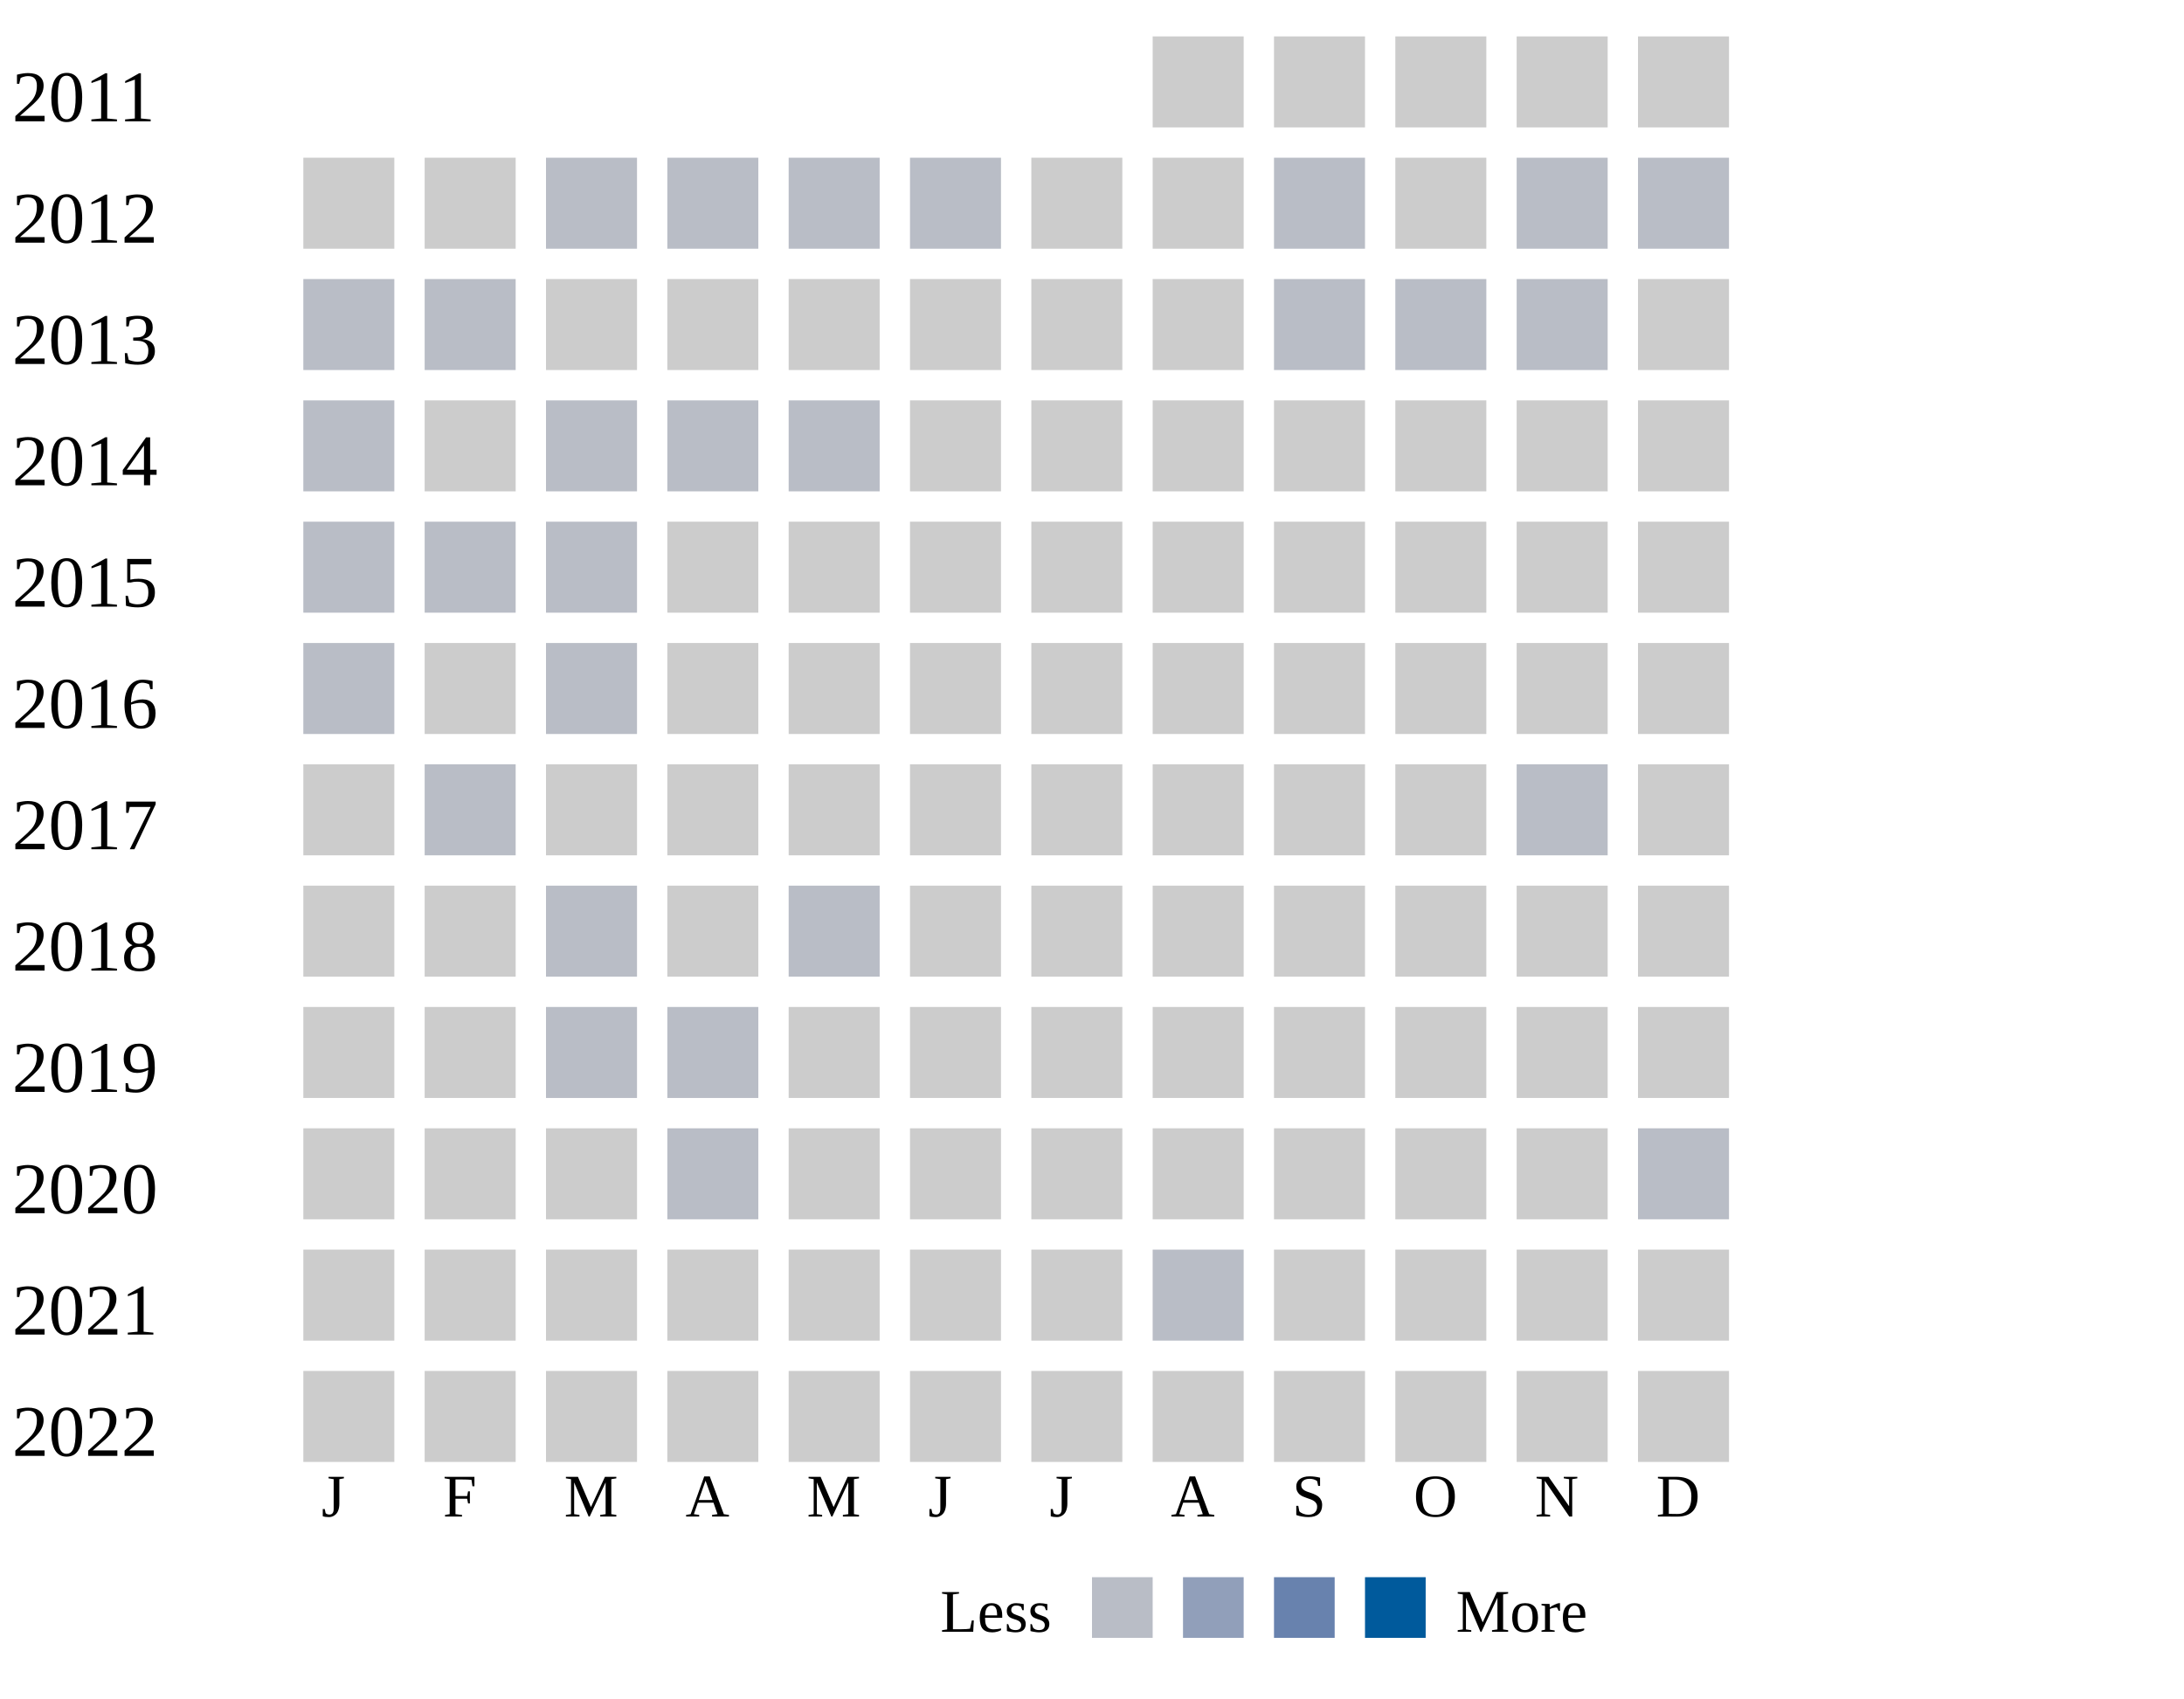
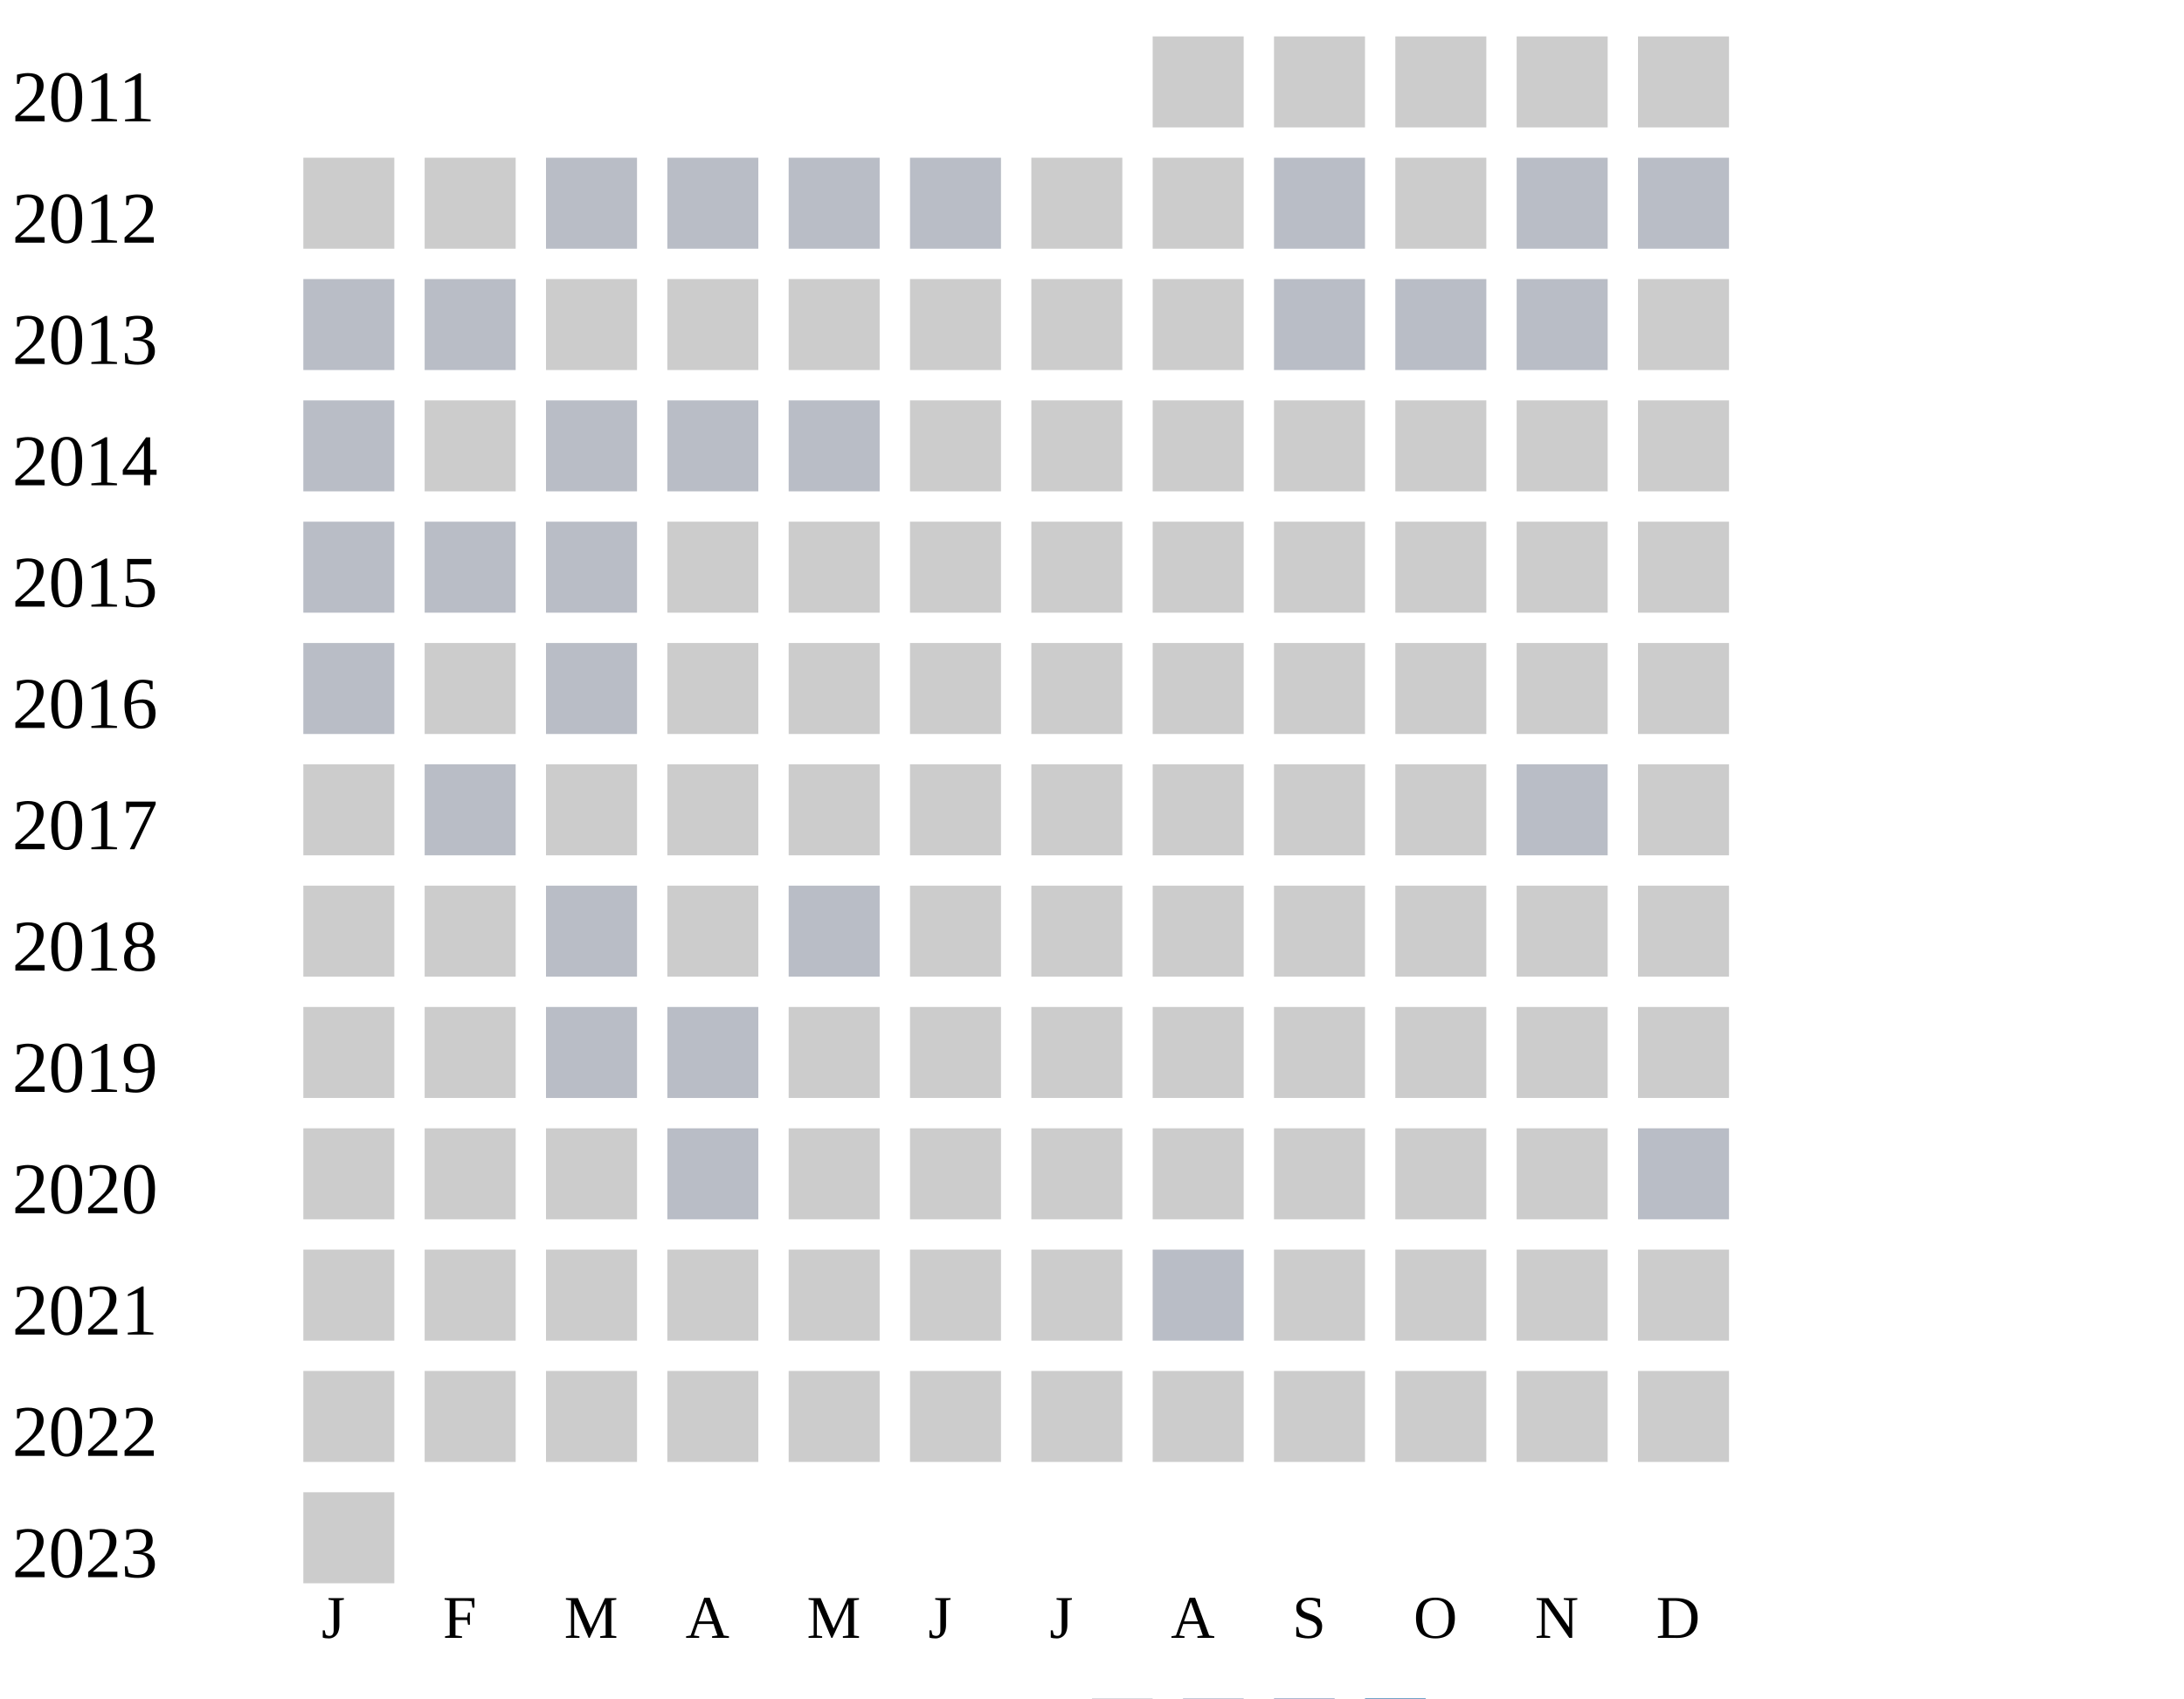
<svg xmlns="http://www.w3.org/2000/svg" width="360" height="280">
  <g transform="translate(0 0)">
    <text x="2" y="20">2011</text>
    <rect x="190" y="6" width="15" height="15" fill="#cccccc" />
    <rect x="210" y="6" width="15" height="15" fill="#cccccc" />
    <rect x="230" y="6" width="15" height="15" fill="#cccccc" />
    <rect x="250" y="6" width="15" height="15" fill="#cccccc" />
    <rect x="270" y="6" width="15" height="15" fill="#cccccc" />
  </g>
  <g transform="translate(0 20)">
    <text x="2" y="20">2012</text>
    <rect x="50" y="6" width="15" height="15" fill="#cccccc" />
    <rect x="70" y="6" width="15" height="15" fill="#cccccc" />
    <rect x="90" y="6" width="15" height="15" fill="#b9bdc6" />
    <rect x="110" y="6" width="15" height="15" fill="#b9bdc6" />
    <rect x="130" y="6" width="15" height="15" fill="#b9bdc6" />
    <rect x="150" y="6" width="15" height="15" fill="#b9bdc6" />
    <rect x="170" y="6" width="15" height="15" fill="#cccccc" />
    <rect x="190" y="6" width="15" height="15" fill="#cccccc" />
    <rect x="210" y="6" width="15" height="15" fill="#b9bdc6" />
    <rect x="230" y="6" width="15" height="15" fill="#cccccc" />
    <rect x="250" y="6" width="15" height="15" fill="#b9bdc6" />
    <rect x="270" y="6" width="15" height="15" fill="#b9bdc6" />
  </g>
  <g transform="translate(0 40)">
    <text x="2" y="20">2013</text>
    <rect x="50" y="6" width="15" height="15" fill="#b9bdc6" />
    <rect x="70" y="6" width="15" height="15" fill="#b9bdc6" />
    <rect x="90" y="6" width="15" height="15" fill="#cccccc" />
    <rect x="110" y="6" width="15" height="15" fill="#cccccc" />
    <rect x="130" y="6" width="15" height="15" fill="#cccccc" />
    <rect x="150" y="6" width="15" height="15" fill="#cccccc" />
    <rect x="170" y="6" width="15" height="15" fill="#cccccc" />
    <rect x="190" y="6" width="15" height="15" fill="#cccccc" />
    <rect x="210" y="6" width="15" height="15" fill="#b9bdc6" />
    <rect x="230" y="6" width="15" height="15" fill="#b9bdc6" />
    <rect x="250" y="6" width="15" height="15" fill="#b9bdc6" />
    <rect x="270" y="6" width="15" height="15" fill="#cccccc" />
  </g>
  <g transform="translate(0 60)">
    <text x="2" y="20">2014</text>
    <rect x="50" y="6" width="15" height="15" fill="#b9bdc6" />
    <rect x="70" y="6" width="15" height="15" fill="#cccccc" />
    <rect x="90" y="6" width="15" height="15" fill="#b9bdc6" />
    <rect x="110" y="6" width="15" height="15" fill="#b9bdc6" />
    <rect x="130" y="6" width="15" height="15" fill="#b9bdc6" />
    <rect x="150" y="6" width="15" height="15" fill="#cccccc" />
    <rect x="170" y="6" width="15" height="15" fill="#cccccc" />
    <rect x="190" y="6" width="15" height="15" fill="#cccccc" />
    <rect x="210" y="6" width="15" height="15" fill="#cccccc" />
    <rect x="230" y="6" width="15" height="15" fill="#cccccc" />
    <rect x="250" y="6" width="15" height="15" fill="#cccccc" />
    <rect x="270" y="6" width="15" height="15" fill="#cccccc" />
  </g>
  <g transform="translate(0 80)">
    <text x="2" y="20">2015</text>
    <rect x="50" y="6" width="15" height="15" fill="#b9bdc6" />
    <rect x="70" y="6" width="15" height="15" fill="#b9bdc6" />
    <rect x="90" y="6" width="15" height="15" fill="#b9bdc6" />
    <rect x="110" y="6" width="15" height="15" fill="#cccccc" />
    <rect x="130" y="6" width="15" height="15" fill="#cccccc" />
    <rect x="150" y="6" width="15" height="15" fill="#cccccc" />
    <rect x="170" y="6" width="15" height="15" fill="#cccccc" />
    <rect x="190" y="6" width="15" height="15" fill="#cccccc" />
    <rect x="210" y="6" width="15" height="15" fill="#cccccc" />
    <rect x="230" y="6" width="15" height="15" fill="#cccccc" />
    <rect x="250" y="6" width="15" height="15" fill="#cccccc" />
    <rect x="270" y="6" width="15" height="15" fill="#cccccc" />
  </g>
  <g transform="translate(0 100)">
    <text x="2" y="20">2016</text>
    <rect x="50" y="6" width="15" height="15" fill="#b9bdc6" />
    <rect x="70" y="6" width="15" height="15" fill="#cccccc" />
    <rect x="90" y="6" width="15" height="15" fill="#b9bdc6" />
    <rect x="110" y="6" width="15" height="15" fill="#cccccc" />
    <rect x="130" y="6" width="15" height="15" fill="#cccccc" />
    <rect x="150" y="6" width="15" height="15" fill="#cccccc" />
    <rect x="170" y="6" width="15" height="15" fill="#cccccc" />
    <rect x="190" y="6" width="15" height="15" fill="#cccccc" />
    <rect x="210" y="6" width="15" height="15" fill="#cccccc" />
    <rect x="230" y="6" width="15" height="15" fill="#cccccc" />
    <rect x="250" y="6" width="15" height="15" fill="#cccccc" />
    <rect x="270" y="6" width="15" height="15" fill="#cccccc" />
  </g>
  <g transform="translate(0 120)">
    <text x="2" y="20">2017</text>
    <rect x="50" y="6" width="15" height="15" fill="#cccccc" />
    <rect x="70" y="6" width="15" height="15" fill="#b9bdc6" />
    <rect x="90" y="6" width="15" height="15" fill="#cccccc" />
    <rect x="110" y="6" width="15" height="15" fill="#cccccc" />
    <rect x="130" y="6" width="15" height="15" fill="#cccccc" />
    <rect x="150" y="6" width="15" height="15" fill="#cccccc" />
    <rect x="170" y="6" width="15" height="15" fill="#cccccc" />
    <rect x="190" y="6" width="15" height="15" fill="#cccccc" />
    <rect x="210" y="6" width="15" height="15" fill="#cccccc" />
    <rect x="230" y="6" width="15" height="15" fill="#cccccc" />
    <rect x="250" y="6" width="15" height="15" fill="#b9bdc6" />
    <rect x="270" y="6" width="15" height="15" fill="#cccccc" />
  </g>
  <g transform="translate(0 140)">
    <text x="2" y="20">2018</text>
    <rect x="50" y="6" width="15" height="15" fill="#cccccc" />
    <rect x="70" y="6" width="15" height="15" fill="#cccccc" />
    <rect x="90" y="6" width="15" height="15" fill="#b9bdc6" />
    <rect x="110" y="6" width="15" height="15" fill="#cccccc" />
    <rect x="130" y="6" width="15" height="15" fill="#b9bdc6" />
    <rect x="150" y="6" width="15" height="15" fill="#cccccc" />
    <rect x="170" y="6" width="15" height="15" fill="#cccccc" />
    <rect x="190" y="6" width="15" height="15" fill="#cccccc" />
    <rect x="210" y="6" width="15" height="15" fill="#cccccc" />
    <rect x="230" y="6" width="15" height="15" fill="#cccccc" />
    <rect x="250" y="6" width="15" height="15" fill="#cccccc" />
    <rect x="270" y="6" width="15" height="15" fill="#cccccc" />
  </g>
  <g transform="translate(0 160)">
    <text x="2" y="20">2019</text>
    <rect x="50" y="6" width="15" height="15" fill="#cccccc" />
    <rect x="70" y="6" width="15" height="15" fill="#cccccc" />
    <rect x="90" y="6" width="15" height="15" fill="#b9bdc6" />
    <rect x="110" y="6" width="15" height="15" fill="#b9bdc6" />
    <rect x="130" y="6" width="15" height="15" fill="#cccccc" />
    <rect x="150" y="6" width="15" height="15" fill="#cccccc" />
    <rect x="170" y="6" width="15" height="15" fill="#cccccc" />
    <rect x="190" y="6" width="15" height="15" fill="#cccccc" />
    <rect x="210" y="6" width="15" height="15" fill="#cccccc" />
    <rect x="230" y="6" width="15" height="15" fill="#cccccc" />
    <rect x="250" y="6" width="15" height="15" fill="#cccccc" />
    <rect x="270" y="6" width="15" height="15" fill="#cccccc" />
  </g>
  <g transform="translate(0 180)">
    <text x="2" y="20">2020</text>
    <rect x="50" y="6" width="15" height="15" fill="#cccccc" />
    <rect x="70" y="6" width="15" height="15" fill="#cccccc" />
    <rect x="90" y="6" width="15" height="15" fill="#cccccc" />
    <rect x="110" y="6" width="15" height="15" fill="#b9bdc6" />
    <rect x="130" y="6" width="15" height="15" fill="#cccccc" />
    <rect x="150" y="6" width="15" height="15" fill="#cccccc" />
    <rect x="170" y="6" width="15" height="15" fill="#cccccc" />
    <rect x="190" y="6" width="15" height="15" fill="#cccccc" />
    <rect x="210" y="6" width="15" height="15" fill="#cccccc" />
    <rect x="230" y="6" width="15" height="15" fill="#cccccc" />
    <rect x="250" y="6" width="15" height="15" fill="#cccccc" />
    <rect x="270" y="6" width="15" height="15" fill="#b9bdc6" />
  </g>
  <g transform="translate(0 200)">
    <text x="2" y="20">2021</text>
    <rect x="50" y="6" width="15" height="15" fill="#cccccc" />
    <rect x="70" y="6" width="15" height="15" fill="#cccccc" />
    <rect x="90" y="6" width="15" height="15" fill="#cccccc" />
    <rect x="110" y="6" width="15" height="15" fill="#cccccc" />
    <rect x="130" y="6" width="15" height="15" fill="#cccccc" />
    <rect x="150" y="6" width="15" height="15" fill="#cccccc" />
    <rect x="170" y="6" width="15" height="15" fill="#cccccc" />
    <rect x="190" y="6" width="15" height="15" fill="#b9bdc6" />
    <rect x="210" y="6" width="15" height="15" fill="#cccccc" />
    <rect x="230" y="6" width="15" height="15" fill="#cccccc" />
    <rect x="250" y="6" width="15" height="15" fill="#cccccc" />
    <rect x="270" y="6" width="15" height="15" fill="#cccccc" />
  </g>
  <g transform="translate(0 220)">
    <text x="2" y="20">2022</text>
    <rect x="50" y="6" width="15" height="15" fill="#cccccc" />
    <rect x="70" y="6" width="15" height="15" fill="#cccccc" />
    <rect x="90" y="6" width="15" height="15" fill="#cccccc" />
    <rect x="110" y="6" width="15" height="15" fill="#cccccc" />
    <rect x="130" y="6" width="15" height="15" fill="#cccccc" />
    <rect x="150" y="6" width="15" height="15" fill="#cccccc" />
    <rect x="170" y="6" width="15" height="15" fill="#cccccc" />
    <rect x="190" y="6" width="15" height="15" fill="#cccccc" />
    <rect x="210" y="6" width="15" height="15" fill="#cccccc" />
    <rect x="230" y="6" width="15" height="15" fill="#cccccc" />
    <rect x="250" y="6" width="15" height="15" fill="#cccccc" />
    <rect x="270" y="6" width="15" height="15" fill="#cccccc" />
  </g>
-   <text style="font-size: 10px; text-align: center" x="53" y="250">J</text>
-   <text style="font-size: 10px; text-align: center" x="73" y="250">F</text>
-   <text style="font-size: 10px; text-align: center" x="93" y="250">M</text>
-   <text style="font-size: 10px; text-align: center" x="113" y="250">A</text>
-   <text style="font-size: 10px; text-align: center" x="133" y="250">M</text>
-   <text style="font-size: 10px; text-align: center" x="153" y="250">J</text>
-   <text style="font-size: 10px; text-align: center" x="173" y="250">J</text>
-   <text style="font-size: 10px; text-align: center" x="193" y="250">A</text>
-   <text style="font-size: 10px; text-align: center" x="213" y="250">S</text>
-   <text style="font-size: 10px; text-align: center" x="233" y="250">O</text>
-   <text style="font-size: 10px; text-align: center" x="253" y="250">N</text>
-   <text style="font-size: 10px; text-align: center" x="273" y="250">D</text>
-   <text style="font-size: 10px;" x="155" y="269">Less</text>
-   <rect fill="#b9bdc6" width="10" height="10" x="180" y="260" />
-   <rect fill="#919fba" width="10" height="10" x="195" y="260" />
-   <rect fill="#6882ae" width="10" height="10" x="210" y="260" />
-   <rect fill="#005a9c" width="10" height="10" x="225" y="260" />
-   <text x="240" y="269" style="font-size: 10px;">More</text>
+   <g transform="translate(0 240)">
+     <text x="2" y="20">2023</text>
+     <rect x="50" y="6" width="15" height="15" fill="#cccccc" />
+   </g>
+   <text style="font-size: 10px; text-align: center" x="53" y="270">J</text>
+   <text style="font-size: 10px; text-align: center" x="73" y="270">F</text>
+   <text style="font-size: 10px; text-align: center" x="93" y="270">M</text>
+   <text style="font-size: 10px; text-align: center" x="113" y="270">A</text>
+   <text style="font-size: 10px; text-align: center" x="133" y="270">M</text>
+   <text style="font-size: 10px; text-align: center" x="153" y="270">J</text>
+   <text style="font-size: 10px; text-align: center" x="173" y="270">J</text>
+   <text style="font-size: 10px; text-align: center" x="193" y="270">A</text>
+   <text style="font-size: 10px; text-align: center" x="213" y="270">S</text>
+   <text style="font-size: 10px; text-align: center" x="233" y="270">O</text>
+   <text style="font-size: 10px; text-align: center" x="253" y="270">N</text>
+   <text style="font-size: 10px; text-align: center" x="273" y="270">D</text>
+   <text style="font-size: 10px;" x="155" y="289">Less</text>
+   <rect fill="#b9bdc6" width="10" height="10" x="180" y="280" />
+   <rect fill="#919fba" width="10" height="10" x="195" y="280" />
+   <rect fill="#6882ae" width="10" height="10" x="210" y="280" />
+   <rect fill="#005a9c" width="10" height="10" x="225" y="280" />
+   <text x="240" y="289" style="font-size: 10px;">More</text>
</svg>
